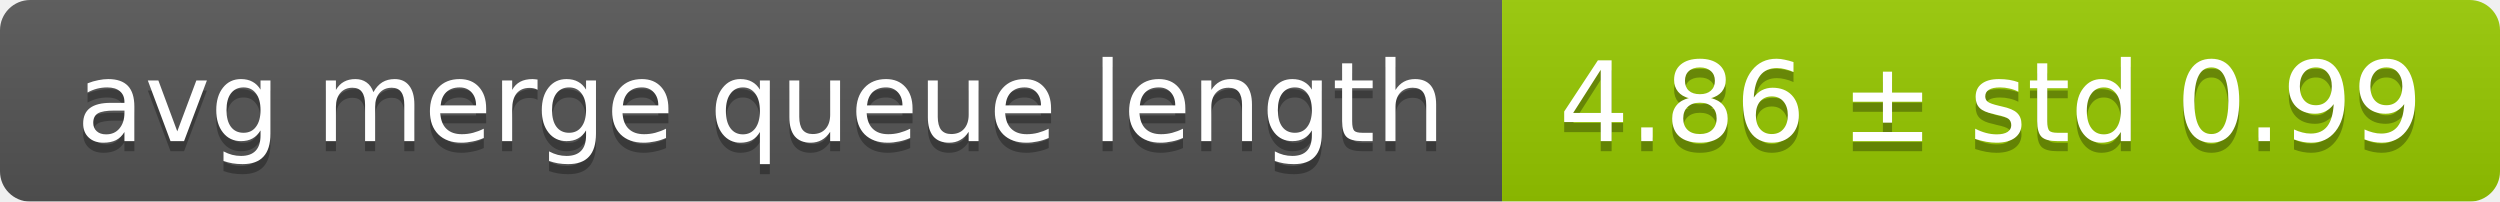
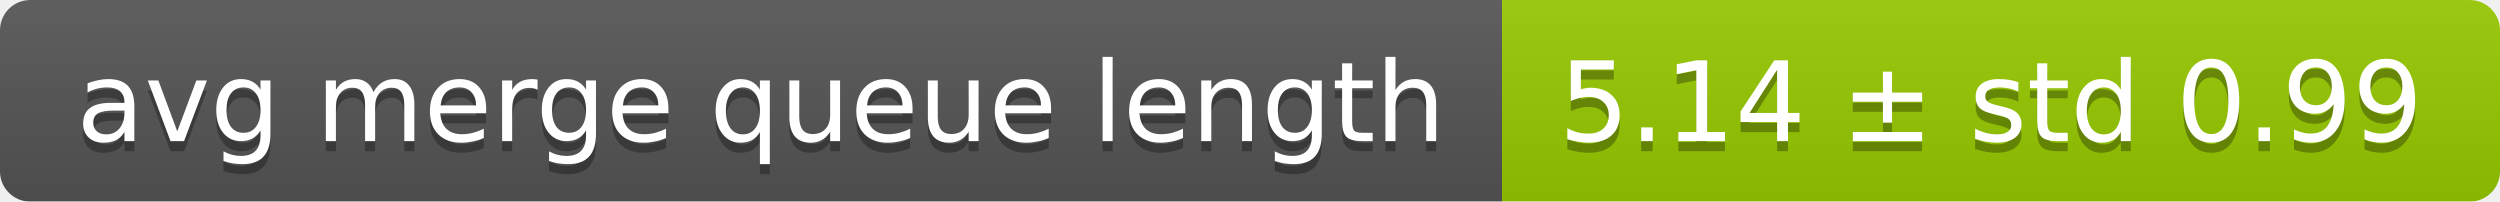
<svg xmlns="http://www.w3.org/2000/svg" width="248" height="20">
  <linearGradient id="smooth" x2="0" y2="100%">
    <stop offset="0" stop-color="#bbb" stop-opacity=".1" />
    <stop offset="1" stop-opacity=".1" />
  </linearGradient>
  <mask id="round">
    <rect width="248" height="20" rx="3" fill="#fff" />
  </mask>
  <g mask="url(#round)">
    <rect width="149" height="20" fill="#555" />
    <rect x="149" width="99" height="20" fill="#97ca00" />
    <rect width="248" height="20" fill="url(#smooth)" />
  </g>
  <g fill="#fff" text-anchor="middle" font-family="DejaVu Sans,Verdana,Geneva,sans-serif" font-size="11">
    <text x="75.5" y="15" fill="#010101" fill-opacity=".3">avg merge queue length</text>
    <text x="75.5" y="14">avg merge queue length</text>
-     <text x="197.5" y="15" fill="#010101" fill-opacity=".3">4.86 ± std 0.99</text>
-     <text x="197.5" y="14">4.86 ± std 0.99</text>
+     <text x="197.5" y="15" fill="#010101" fill-opacity=".3">5.14 ± std 0.99</text>
+     <text x="197.5" y="14">5.14 ± std 0.99</text>
  </g>
</svg>
